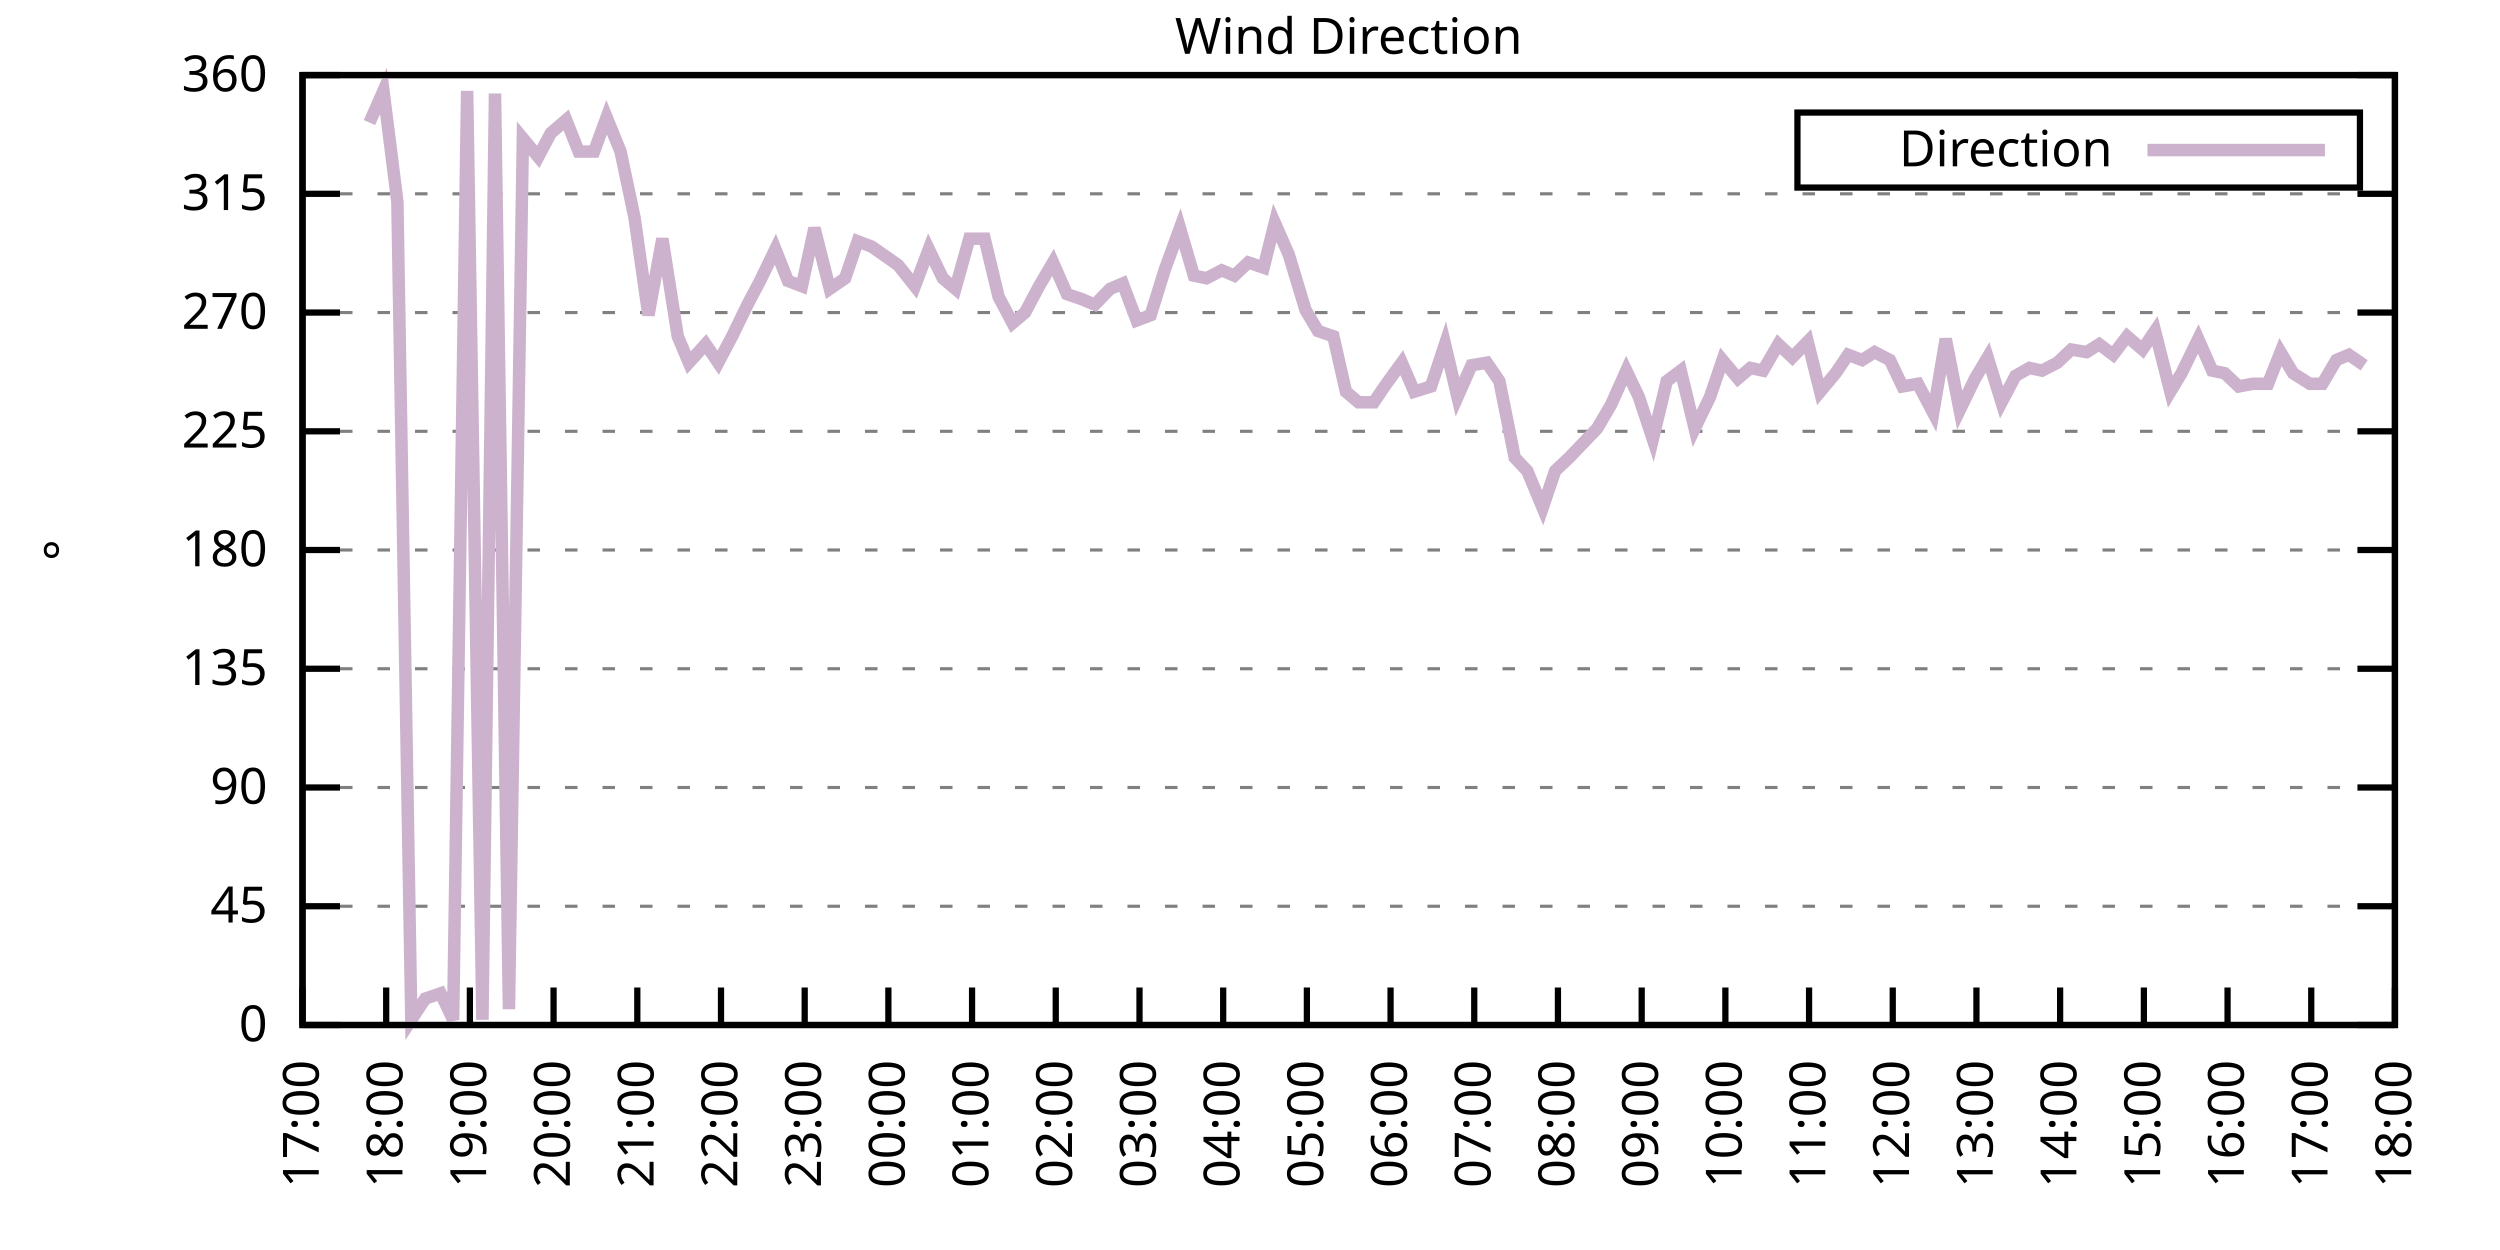
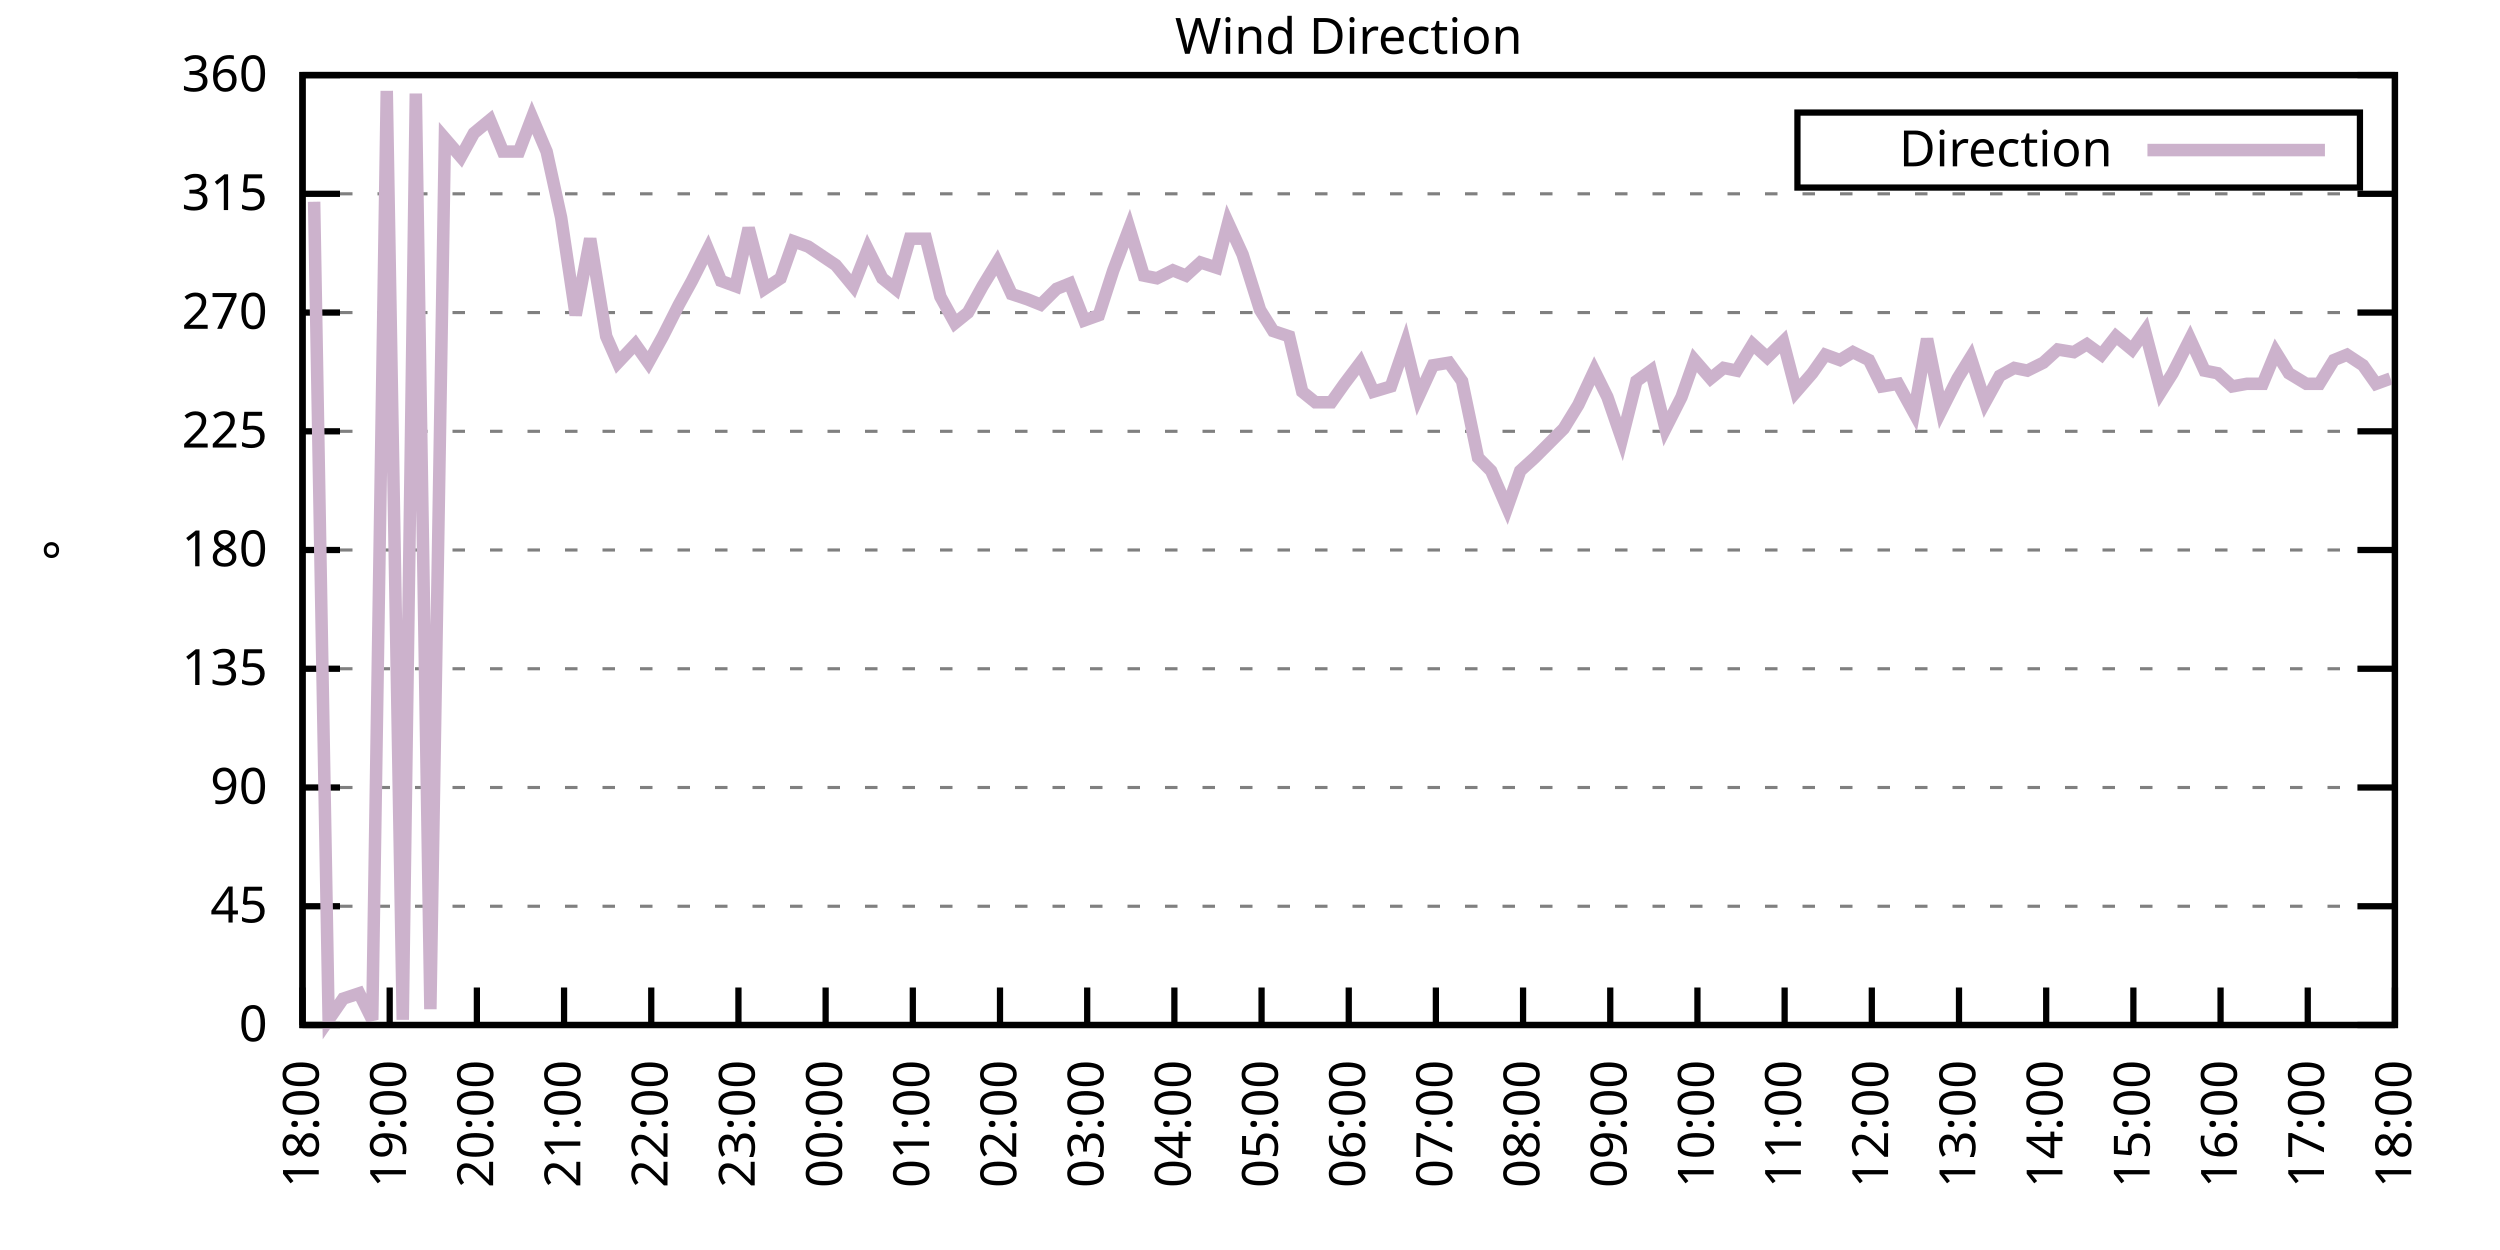
<svg xmlns="http://www.w3.org/2000/svg" xmlns:xlink="http://www.w3.org/1999/xlink" width="400" height="200" viewBox="0 0 400 200">
  <g id="gnuplot_canvas">
    <rect x="0" y="0" width="400" height="200" fill="none" />
    <defs>
      <circle id="gpDot" r="0.5" stroke-width="0.5" stroke="currentColor" />
      <path id="gpPt0" stroke-width="0.333" stroke="currentColor" d="M-1,0 h2 M0,-1 v2" />
      <path id="gpPt1" stroke-width="0.333" stroke="currentColor" d="M-1,-1 L1,1 M1,-1 L-1,1" />
      <path id="gpPt2" stroke-width="0.333" stroke="currentColor" d="M-1,0 L1,0 M0,-1 L0,1 M-1,-1 L1,1 M-1,1 L1,-1" />
      <rect id="gpPt3" stroke-width="0.333" stroke="currentColor" x="-1" y="-1" width="2" height="2" />
      <rect id="gpPt4" stroke-width="0.333" stroke="currentColor" fill="currentColor" x="-1" y="-1" width="2" height="2" />
      <circle id="gpPt5" stroke-width="0.333" stroke="currentColor" cx="0" cy="0" r="1" />
      <use xlink:href="#gpPt5" id="gpPt6" fill="currentColor" stroke="none" />
      <path id="gpPt7" stroke-width="0.333" stroke="currentColor" d="M0,-1.33 L-1.33,0.67 L1.33,0.67 z" />
      <use xlink:href="#gpPt7" id="gpPt8" fill="currentColor" stroke="none" />
      <use xlink:href="#gpPt7" id="gpPt9" stroke="currentColor" transform="rotate(180)" />
      <use xlink:href="#gpPt9" id="gpPt10" fill="currentColor" stroke="none" />
      <use xlink:href="#gpPt3" id="gpPt11" stroke="currentColor" transform="rotate(45)" />
      <use xlink:href="#gpPt11" id="gpPt12" fill="currentColor" stroke="none" />
      <path id="gpPt13" stroke-width="0.333" stroke="currentColor" d="M0,1.330 L1.265,0.411 L0.782,-1.067 L-0.782,-1.076 L-1.265,0.411 z" />
      <use xlink:href="#gpPt13" id="gpPt14" fill="currentColor" stroke="none" />
      <filter id="textbox" filterUnits="objectBoundingBox" x="0" y="0" height="1" width="1">
        <feFlood flood-color="white" flood-opacity="1" result="bgnd" />
        <feComposite in="SourceGraphic" in2="bgnd" operator="atop" />
      </filter>
      <filter id="greybox" filterUnits="objectBoundingBox" x="0" y="0" height="1" width="1">
        <feFlood flood-color="lightgrey" flood-opacity="1" result="grey" />
        <feComposite in="SourceGraphic" in2="grey" operator="atop" />
      </filter>
    </defs>
    <g fill="none" color="white" stroke="currentColor" stroke-width="1.00" stroke-linecap="butt" stroke-linejoin="miter">
</g>
    <g fill="none" color="black" stroke="currentColor" stroke-width="1.00" stroke-linecap="butt" stroke-linejoin="miter">
      <g stroke="none" shape-rendering="crispEdges">
        <polygon fill="rgb(255, 255, 255)" points="48.40,164.00 383.18,164.00 383.18,12.02 48.40,12.02 " />
      </g>
    </g>
    <g fill="none" color="black" stroke="currentColor" stroke-width="1.00" stroke-linecap="butt" stroke-linejoin="miter">
</g>
    <g fill="none" color="black" stroke="black" stroke-width="0.50" stroke-linecap="butt" stroke-linejoin="miter">
</g>
    <g fill="none" color="gray" stroke="currentColor" stroke-width="0.50" stroke-linecap="butt" stroke-linejoin="miter">
      <path stroke="gray" stroke-dasharray="2,4" class="gridline" d="M48.40,164.00 L383.19,164.00  " />
    </g>
    <g fill="none" color="gray" stroke="gray" stroke-width="1.00" stroke-linecap="butt" stroke-linejoin="miter">
</g>
    <g fill="none" color="black" stroke="currentColor" stroke-width="1.00" stroke-linecap="butt" stroke-linejoin="miter">
      <path stroke="black" d="M48.40,164.00 L54.40,164.00 M383.19,164.00 L377.19,164.00  " />
      <g transform="translate(42.80,166.60)" stroke="none" fill="black" font-family="Sans" font-size="8.00" text-anchor="end">
        <text>
          <tspan font-family="Sans"> 0</tspan>
        </text>
      </g>
    </g>
    <g fill="none" color="black" stroke="currentColor" stroke-width="1.00" stroke-linecap="butt" stroke-linejoin="miter">
</g>
    <g fill="none" color="black" stroke="black" stroke-width="0.50" stroke-linecap="butt" stroke-linejoin="miter">
</g>
    <g fill="none" color="gray" stroke="currentColor" stroke-width="0.50" stroke-linecap="butt" stroke-linejoin="miter">
      <path stroke="gray" stroke-dasharray="2,4" class="gridline" d="M48.40,145.00 L383.19,145.00  " />
    </g>
    <g fill="none" color="gray" stroke="gray" stroke-width="1.00" stroke-linecap="butt" stroke-linejoin="miter">
</g>
    <g fill="none" color="black" stroke="currentColor" stroke-width="1.00" stroke-linecap="butt" stroke-linejoin="miter">
      <path stroke="black" d="M48.40,145.00 L54.40,145.00 M383.19,145.00 L377.19,145.00  " />
      <g transform="translate(42.80,147.60)" stroke="none" fill="black" font-family="Sans" font-size="8.00" text-anchor="end">
        <text>
          <tspan font-family="Sans"> 45</tspan>
        </text>
      </g>
    </g>
    <g fill="none" color="black" stroke="currentColor" stroke-width="1.00" stroke-linecap="butt" stroke-linejoin="miter">
</g>
    <g fill="none" color="black" stroke="black" stroke-width="0.50" stroke-linecap="butt" stroke-linejoin="miter">
</g>
    <g fill="none" color="gray" stroke="currentColor" stroke-width="0.50" stroke-linecap="butt" stroke-linejoin="miter">
      <path stroke="gray" stroke-dasharray="2,4" class="gridline" d="M48.40,126.00 L383.19,126.00  " />
    </g>
    <g fill="none" color="gray" stroke="gray" stroke-width="1.00" stroke-linecap="butt" stroke-linejoin="miter">
</g>
    <g fill="none" color="black" stroke="currentColor" stroke-width="1.00" stroke-linecap="butt" stroke-linejoin="miter">
      <path stroke="black" d="M48.40,126.00 L54.40,126.00 M383.19,126.00 L377.19,126.00  " />
      <g transform="translate(42.80,128.60)" stroke="none" fill="black" font-family="Sans" font-size="8.00" text-anchor="end">
        <text>
          <tspan font-family="Sans"> 90</tspan>
        </text>
      </g>
    </g>
    <g fill="none" color="black" stroke="currentColor" stroke-width="1.00" stroke-linecap="butt" stroke-linejoin="miter">
</g>
    <g fill="none" color="black" stroke="black" stroke-width="0.50" stroke-linecap="butt" stroke-linejoin="miter">
</g>
    <g fill="none" color="gray" stroke="currentColor" stroke-width="0.50" stroke-linecap="butt" stroke-linejoin="miter">
      <path stroke="gray" stroke-dasharray="2,4" class="gridline" d="M48.40,107.00 L383.19,107.00  " />
    </g>
    <g fill="none" color="gray" stroke="gray" stroke-width="1.00" stroke-linecap="butt" stroke-linejoin="miter">
</g>
    <g fill="none" color="black" stroke="currentColor" stroke-width="1.00" stroke-linecap="butt" stroke-linejoin="miter">
      <path stroke="black" d="M48.40,107.00 L54.40,107.00 M383.19,107.00 L377.19,107.00  " />
      <g transform="translate(42.80,109.60)" stroke="none" fill="black" font-family="Sans" font-size="8.00" text-anchor="end">
        <text>
          <tspan font-family="Sans"> 135</tspan>
        </text>
      </g>
    </g>
    <g fill="none" color="black" stroke="currentColor" stroke-width="1.00" stroke-linecap="butt" stroke-linejoin="miter">
</g>
    <g fill="none" color="black" stroke="black" stroke-width="0.50" stroke-linecap="butt" stroke-linejoin="miter">
</g>
    <g fill="none" color="gray" stroke="currentColor" stroke-width="0.50" stroke-linecap="butt" stroke-linejoin="miter">
      <path stroke="gray" stroke-dasharray="2,4" class="gridline" d="M48.40,88.00 L383.19,88.00  " />
    </g>
    <g fill="none" color="gray" stroke="gray" stroke-width="1.00" stroke-linecap="butt" stroke-linejoin="miter">
</g>
    <g fill="none" color="black" stroke="currentColor" stroke-width="1.00" stroke-linecap="butt" stroke-linejoin="miter">
      <path stroke="black" d="M48.40,88.00 L54.40,88.00 M383.19,88.00 L377.19,88.00  " />
      <g transform="translate(42.80,90.60)" stroke="none" fill="black" font-family="Sans" font-size="8.00" text-anchor="end">
        <text>
          <tspan font-family="Sans"> 180</tspan>
        </text>
      </g>
    </g>
    <g fill="none" color="black" stroke="currentColor" stroke-width="1.00" stroke-linecap="butt" stroke-linejoin="miter">
</g>
    <g fill="none" color="black" stroke="black" stroke-width="0.50" stroke-linecap="butt" stroke-linejoin="miter">
</g>
    <g fill="none" color="gray" stroke="currentColor" stroke-width="0.50" stroke-linecap="butt" stroke-linejoin="miter">
      <path stroke="gray" stroke-dasharray="2,4" class="gridline" d="M48.40,69.01 L383.19,69.01  " />
    </g>
    <g fill="none" color="gray" stroke="gray" stroke-width="1.00" stroke-linecap="butt" stroke-linejoin="miter">
</g>
    <g fill="none" color="black" stroke="currentColor" stroke-width="1.00" stroke-linecap="butt" stroke-linejoin="miter">
      <path stroke="black" d="M48.40,69.01 L54.40,69.01 M383.19,69.01 L377.19,69.01  " />
      <g transform="translate(42.80,71.61)" stroke="none" fill="black" font-family="Sans" font-size="8.00" text-anchor="end">
        <text>
          <tspan font-family="Sans"> 225</tspan>
        </text>
      </g>
    </g>
    <g fill="none" color="black" stroke="currentColor" stroke-width="1.00" stroke-linecap="butt" stroke-linejoin="miter">
</g>
    <g fill="none" color="black" stroke="black" stroke-width="0.50" stroke-linecap="butt" stroke-linejoin="miter">
</g>
    <g fill="none" color="gray" stroke="currentColor" stroke-width="0.50" stroke-linecap="butt" stroke-linejoin="miter">
      <path stroke="gray" stroke-dasharray="2,4" class="gridline" d="M48.40,50.01 L383.19,50.01  " />
    </g>
    <g fill="none" color="gray" stroke="gray" stroke-width="1.00" stroke-linecap="butt" stroke-linejoin="miter">
</g>
    <g fill="none" color="black" stroke="currentColor" stroke-width="1.00" stroke-linecap="butt" stroke-linejoin="miter">
      <path stroke="black" d="M48.40,50.01 L54.40,50.01 M383.19,50.01 L377.19,50.01  " />
      <g transform="translate(42.80,52.61)" stroke="none" fill="black" font-family="Sans" font-size="8.00" text-anchor="end">
        <text>
          <tspan font-family="Sans"> 270</tspan>
        </text>
      </g>
    </g>
    <g fill="none" color="black" stroke="currentColor" stroke-width="1.00" stroke-linecap="butt" stroke-linejoin="miter">
</g>
    <g fill="none" color="black" stroke="black" stroke-width="0.50" stroke-linecap="butt" stroke-linejoin="miter">
</g>
    <g fill="none" color="gray" stroke="currentColor" stroke-width="0.50" stroke-linecap="butt" stroke-linejoin="miter">
      <path stroke="gray" stroke-dasharray="2,4" class="gridline" d="M48.40,31.01 L383.19,31.01  " />
    </g>
    <g fill="none" color="gray" stroke="gray" stroke-width="1.00" stroke-linecap="butt" stroke-linejoin="miter">
</g>
    <g fill="none" color="black" stroke="currentColor" stroke-width="1.00" stroke-linecap="butt" stroke-linejoin="miter">
      <path stroke="black" d="M48.40,31.01 L54.40,31.01 M383.19,31.01 L377.19,31.01  " />
      <g transform="translate(42.80,33.61)" stroke="none" fill="black" font-family="Sans" font-size="8.00" text-anchor="end">
        <text>
          <tspan font-family="Sans"> 315</tspan>
        </text>
      </g>
    </g>
    <g fill="none" color="black" stroke="currentColor" stroke-width="1.00" stroke-linecap="butt" stroke-linejoin="miter">
</g>
    <g fill="none" color="black" stroke="black" stroke-width="0.50" stroke-linecap="butt" stroke-linejoin="miter">
</g>
    <g fill="none" color="gray" stroke="currentColor" stroke-width="0.50" stroke-linecap="butt" stroke-linejoin="miter">
      <path stroke="gray" stroke-dasharray="2,4" class="gridline" d="M48.40,12.01 L383.19,12.01  " />
    </g>
    <g fill="none" color="gray" stroke="gray" stroke-width="1.00" stroke-linecap="butt" stroke-linejoin="miter">
</g>
    <g fill="none" color="black" stroke="currentColor" stroke-width="1.00" stroke-linecap="butt" stroke-linejoin="miter">
      <path stroke="black" d="M48.40,12.01 L54.40,12.01 M383.19,12.01 L377.19,12.01  " />
      <g transform="translate(42.80,14.61)" stroke="none" fill="black" font-family="Sans" font-size="8.00" text-anchor="end">
        <text>
          <tspan font-family="Sans"> 360</tspan>
        </text>
      </g>
    </g>
    <g fill="none" color="black" stroke="currentColor" stroke-width="1.00" stroke-linecap="butt" stroke-linejoin="miter">
      <path stroke="black" d="M48.40,164.00 L48.40,158.00  " />
      <g transform="translate(51.00,169.60) rotate(270.00)" stroke="none" fill="black" font-family="Sans" font-size="8.00" text-anchor="end">
        <text>
-           <tspan font-family="Sans">17:00</tspan>
-         </text>
-       </g>
-     </g>
-     <g fill="none" color="black" stroke="currentColor" stroke-width="1.00" stroke-linecap="butt" stroke-linejoin="miter">
-       <path stroke="black" d="M61.79,164.00 L61.79,158.00  " />
-       <g transform="translate(64.39,169.60) rotate(270.00)" stroke="none" fill="black" font-family="Sans" font-size="8.00" text-anchor="end">
-         <text>
          <tspan font-family="Sans">18:00</tspan>
        </text>
      </g>
    </g>
    <g fill="none" color="black" stroke="currentColor" stroke-width="1.00" stroke-linecap="butt" stroke-linejoin="miter">
-       <path stroke="black" d="M75.18,164.00 L75.18,158.00  " />
-       <g transform="translate(77.78,169.60) rotate(270.00)" stroke="none" fill="black" font-family="Sans" font-size="8.00" text-anchor="end">
+       <path stroke="black" d="M62.35,164.00 L62.35,158.00  " />
+       <g transform="translate(64.95,169.60) rotate(270.00)" stroke="none" fill="black" font-family="Sans" font-size="8.00" text-anchor="end">
        <text>
          <tspan font-family="Sans">19:00</tspan>
        </text>
      </g>
    </g>
    <g fill="none" color="black" stroke="currentColor" stroke-width="1.00" stroke-linecap="butt" stroke-linejoin="miter">
-       <path stroke="black" d="M88.57,164.00 L88.57,158.00  " />
-       <g transform="translate(91.17,169.60) rotate(270.00)" stroke="none" fill="black" font-family="Sans" font-size="8.00" text-anchor="end">
+       <path stroke="black" d="M76.30,164.00 L76.30,158.00  " />
+       <g transform="translate(78.90,169.60) rotate(270.00)" stroke="none" fill="black" font-family="Sans" font-size="8.00" text-anchor="end">
        <text>
          <tspan font-family="Sans">20:00</tspan>
        </text>
      </g>
    </g>
    <g fill="none" color="black" stroke="currentColor" stroke-width="1.00" stroke-linecap="butt" stroke-linejoin="miter">
-       <path stroke="black" d="M101.97,164.00 L101.97,158.00  " />
-       <g transform="translate(104.57,169.60) rotate(270.00)" stroke="none" fill="black" font-family="Sans" font-size="8.00" text-anchor="end">
+       <path stroke="black" d="M90.25,164.00 L90.25,158.00  " />
+       <g transform="translate(92.85,169.60) rotate(270.00)" stroke="none" fill="black" font-family="Sans" font-size="8.00" text-anchor="end">
        <text>
          <tspan font-family="Sans">21:00</tspan>
        </text>
      </g>
    </g>
    <g fill="none" color="black" stroke="currentColor" stroke-width="1.00" stroke-linecap="butt" stroke-linejoin="miter">
-       <path stroke="black" d="M115.36,164.00 L115.36,158.00  " />
-       <g transform="translate(117.96,169.60) rotate(270.00)" stroke="none" fill="black" font-family="Sans" font-size="8.00" text-anchor="end">
+       <path stroke="black" d="M104.20,164.00 L104.20,158.00  " />
+       <g transform="translate(106.80,169.60) rotate(270.00)" stroke="none" fill="black" font-family="Sans" font-size="8.00" text-anchor="end">
        <text>
          <tspan font-family="Sans">22:00</tspan>
        </text>
      </g>
    </g>
    <g fill="none" color="black" stroke="currentColor" stroke-width="1.00" stroke-linecap="butt" stroke-linejoin="miter">
-       <path stroke="black" d="M128.75,164.00 L128.75,158.00  " />
-       <g transform="translate(131.35,169.60) rotate(270.00)" stroke="none" fill="black" font-family="Sans" font-size="8.00" text-anchor="end">
+       <path stroke="black" d="M118.15,164.00 L118.15,158.00  " />
+       <g transform="translate(120.75,169.60) rotate(270.00)" stroke="none" fill="black" font-family="Sans" font-size="8.00" text-anchor="end">
        <text>
          <tspan font-family="Sans">23:00</tspan>
        </text>
      </g>
    </g>
    <g fill="none" color="black" stroke="currentColor" stroke-width="1.00" stroke-linecap="butt" stroke-linejoin="miter">
-       <path stroke="black" d="M142.14,164.00 L142.14,158.00  " />
-       <g transform="translate(144.74,169.60) rotate(270.00)" stroke="none" fill="black" font-family="Sans" font-size="8.00" text-anchor="end">
+       <path stroke="black" d="M132.10,164.00 L132.10,158.00  " />
+       <g transform="translate(134.70,169.60) rotate(270.00)" stroke="none" fill="black" font-family="Sans" font-size="8.00" text-anchor="end">
        <text>
          <tspan font-family="Sans">00:00</tspan>
        </text>
      </g>
    </g>
    <g fill="none" color="black" stroke="currentColor" stroke-width="1.00" stroke-linecap="butt" stroke-linejoin="miter">
-       <path stroke="black" d="M155.53,164.00 L155.53,158.00  " />
-       <g transform="translate(158.13,169.60) rotate(270.00)" stroke="none" fill="black" font-family="Sans" font-size="8.00" text-anchor="end">
+       <path stroke="black" d="M146.05,164.00 L146.05,158.00  " />
+       <g transform="translate(148.65,169.60) rotate(270.00)" stroke="none" fill="black" font-family="Sans" font-size="8.00" text-anchor="end">
        <text>
          <tspan font-family="Sans">01:00</tspan>
        </text>
      </g>
    </g>
    <g fill="none" color="black" stroke="currentColor" stroke-width="1.00" stroke-linecap="butt" stroke-linejoin="miter">
-       <path stroke="black" d="M168.92,164.00 L168.92,158.00  " />
-       <g transform="translate(171.52,169.60) rotate(270.00)" stroke="none" fill="black" font-family="Sans" font-size="8.00" text-anchor="end">
+       <path stroke="black" d="M160.00,164.00 L160.00,158.00  " />
+       <g transform="translate(162.60,169.60) rotate(270.00)" stroke="none" fill="black" font-family="Sans" font-size="8.00" text-anchor="end">
        <text>
          <tspan font-family="Sans">02:00</tspan>
        </text>
      </g>
    </g>
    <g fill="none" color="black" stroke="currentColor" stroke-width="1.00" stroke-linecap="butt" stroke-linejoin="miter">
-       <path stroke="black" d="M182.32,164.00 L182.32,158.00  " />
-       <g transform="translate(184.92,169.60) rotate(270.00)" stroke="none" fill="black" font-family="Sans" font-size="8.00" text-anchor="end">
+       <path stroke="black" d="M173.95,164.00 L173.95,158.00  " />
+       <g transform="translate(176.55,169.60) rotate(270.00)" stroke="none" fill="black" font-family="Sans" font-size="8.00" text-anchor="end">
        <text>
          <tspan font-family="Sans">03:00</tspan>
        </text>
      </g>
    </g>
    <g fill="none" color="black" stroke="currentColor" stroke-width="1.00" stroke-linecap="butt" stroke-linejoin="miter">
-       <path stroke="black" d="M195.71,164.00 L195.71,158.00  " />
-       <g transform="translate(198.31,169.60) rotate(270.00)" stroke="none" fill="black" font-family="Sans" font-size="8.00" text-anchor="end">
+       <path stroke="black" d="M187.90,164.00 L187.90,158.00  " />
+       <g transform="translate(190.50,169.60) rotate(270.00)" stroke="none" fill="black" font-family="Sans" font-size="8.00" text-anchor="end">
        <text>
          <tspan font-family="Sans">04:00</tspan>
        </text>
      </g>
    </g>
    <g fill="none" color="black" stroke="currentColor" stroke-width="1.00" stroke-linecap="butt" stroke-linejoin="miter">
-       <path stroke="black" d="M209.10,164.00 L209.10,158.00  " />
-       <g transform="translate(211.70,169.60) rotate(270.00)" stroke="none" fill="black" font-family="Sans" font-size="8.00" text-anchor="end">
+       <path stroke="black" d="M201.85,164.00 L201.85,158.00  " />
+       <g transform="translate(204.45,169.60) rotate(270.00)" stroke="none" fill="black" font-family="Sans" font-size="8.00" text-anchor="end">
        <text>
          <tspan font-family="Sans">05:00</tspan>
        </text>
      </g>
    </g>
    <g fill="none" color="black" stroke="currentColor" stroke-width="1.00" stroke-linecap="butt" stroke-linejoin="miter">
-       <path stroke="black" d="M222.49,164.00 L222.49,158.00  " />
-       <g transform="translate(225.09,169.60) rotate(270.00)" stroke="none" fill="black" font-family="Sans" font-size="8.00" text-anchor="end">
+       <path stroke="black" d="M215.80,164.00 L215.80,158.00  " />
+       <g transform="translate(218.40,169.60) rotate(270.00)" stroke="none" fill="black" font-family="Sans" font-size="8.00" text-anchor="end">
        <text>
          <tspan font-family="Sans">06:00</tspan>
        </text>
      </g>
    </g>
    <g fill="none" color="black" stroke="currentColor" stroke-width="1.00" stroke-linecap="butt" stroke-linejoin="miter">
-       <path stroke="black" d="M235.88,164.00 L235.88,158.00  " />
-       <g transform="translate(238.48,169.60) rotate(270.00)" stroke="none" fill="black" font-family="Sans" font-size="8.00" text-anchor="end">
+       <path stroke="black" d="M229.74,164.00 L229.74,158.00  " />
+       <g transform="translate(232.34,169.60) rotate(270.00)" stroke="none" fill="black" font-family="Sans" font-size="8.00" text-anchor="end">
        <text>
          <tspan font-family="Sans">07:00</tspan>
        </text>
      </g>
    </g>
    <g fill="none" color="black" stroke="currentColor" stroke-width="1.00" stroke-linecap="butt" stroke-linejoin="miter">
-       <path stroke="black" d="M249.27,164.00 L249.27,158.00  " />
-       <g transform="translate(251.87,169.60) rotate(270.00)" stroke="none" fill="black" font-family="Sans" font-size="8.00" text-anchor="end">
+       <path stroke="black" d="M243.69,164.00 L243.69,158.00  " />
+       <g transform="translate(246.29,169.60) rotate(270.00)" stroke="none" fill="black" font-family="Sans" font-size="8.00" text-anchor="end">
        <text>
          <tspan font-family="Sans">08:00</tspan>
        </text>
      </g>
    </g>
    <g fill="none" color="black" stroke="currentColor" stroke-width="1.00" stroke-linecap="butt" stroke-linejoin="miter">
-       <path stroke="black" d="M262.67,164.00 L262.67,158.00  " />
-       <g transform="translate(265.27,169.60) rotate(270.00)" stroke="none" fill="black" font-family="Sans" font-size="8.00" text-anchor="end">
+       <path stroke="black" d="M257.64,164.00 L257.64,158.00  " />
+       <g transform="translate(260.24,169.60) rotate(270.00)" stroke="none" fill="black" font-family="Sans" font-size="8.00" text-anchor="end">
        <text>
          <tspan font-family="Sans">09:00</tspan>
        </text>
      </g>
    </g>
    <g fill="none" color="black" stroke="currentColor" stroke-width="1.00" stroke-linecap="butt" stroke-linejoin="miter">
-       <path stroke="black" d="M276.06,164.00 L276.06,158.00  " />
-       <g transform="translate(278.66,169.60) rotate(270.00)" stroke="none" fill="black" font-family="Sans" font-size="8.00" text-anchor="end">
+       <path stroke="black" d="M271.59,164.00 L271.59,158.00  " />
+       <g transform="translate(274.19,169.60) rotate(270.00)" stroke="none" fill="black" font-family="Sans" font-size="8.00" text-anchor="end">
        <text>
          <tspan font-family="Sans">10:00</tspan>
        </text>
      </g>
    </g>
    <g fill="none" color="black" stroke="currentColor" stroke-width="1.00" stroke-linecap="butt" stroke-linejoin="miter">
-       <path stroke="black" d="M289.45,164.00 L289.45,158.00  " />
-       <g transform="translate(292.05,169.60) rotate(270.00)" stroke="none" fill="black" font-family="Sans" font-size="8.00" text-anchor="end">
+       <path stroke="black" d="M285.54,164.00 L285.54,158.00  " />
+       <g transform="translate(288.14,169.60) rotate(270.00)" stroke="none" fill="black" font-family="Sans" font-size="8.00" text-anchor="end">
        <text>
          <tspan font-family="Sans">11:00</tspan>
        </text>
      </g>
    </g>
    <g fill="none" color="black" stroke="currentColor" stroke-width="1.00" stroke-linecap="butt" stroke-linejoin="miter">
-       <path stroke="black" d="M302.84,164.00 L302.84,158.00  " />
-       <g transform="translate(305.44,169.60) rotate(270.00)" stroke="none" fill="black" font-family="Sans" font-size="8.00" text-anchor="end">
+       <path stroke="black" d="M299.49,164.00 L299.49,158.00  " />
+       <g transform="translate(302.09,169.60) rotate(270.00)" stroke="none" fill="black" font-family="Sans" font-size="8.00" text-anchor="end">
        <text>
          <tspan font-family="Sans">12:00</tspan>
        </text>
      </g>
    </g>
    <g fill="none" color="black" stroke="currentColor" stroke-width="1.00" stroke-linecap="butt" stroke-linejoin="miter">
-       <path stroke="black" d="M316.23,164.00 L316.23,158.00  " />
-       <g transform="translate(318.83,169.60) rotate(270.00)" stroke="none" fill="black" font-family="Sans" font-size="8.00" text-anchor="end">
+       <path stroke="black" d="M313.44,164.00 L313.44,158.00  " />
+       <g transform="translate(316.04,169.60) rotate(270.00)" stroke="none" fill="black" font-family="Sans" font-size="8.00" text-anchor="end">
        <text>
          <tspan font-family="Sans">13:00</tspan>
        </text>
      </g>
    </g>
    <g fill="none" color="black" stroke="currentColor" stroke-width="1.00" stroke-linecap="butt" stroke-linejoin="miter">
-       <path stroke="black" d="M329.62,164.00 L329.62,158.00  " />
-       <g transform="translate(332.22,169.60) rotate(270.00)" stroke="none" fill="black" font-family="Sans" font-size="8.00" text-anchor="end">
+       <path stroke="black" d="M327.39,164.00 L327.39,158.00  " />
+       <g transform="translate(329.99,169.60) rotate(270.00)" stroke="none" fill="black" font-family="Sans" font-size="8.00" text-anchor="end">
        <text>
          <tspan font-family="Sans">14:00</tspan>
        </text>
      </g>
    </g>
    <g fill="none" color="black" stroke="currentColor" stroke-width="1.00" stroke-linecap="butt" stroke-linejoin="miter">
-       <path stroke="black" d="M343.02,164.00 L343.02,158.00  " />
-       <g transform="translate(345.62,169.60) rotate(270.00)" stroke="none" fill="black" font-family="Sans" font-size="8.00" text-anchor="end">
+       <path stroke="black" d="M341.34,164.00 L341.34,158.00  " />
+       <g transform="translate(343.94,169.60) rotate(270.00)" stroke="none" fill="black" font-family="Sans" font-size="8.00" text-anchor="end">
        <text>
          <tspan font-family="Sans">15:00</tspan>
        </text>
      </g>
    </g>
    <g fill="none" color="black" stroke="currentColor" stroke-width="1.00" stroke-linecap="butt" stroke-linejoin="miter">
-       <path stroke="black" d="M356.41,164.00 L356.41,158.00  " />
-       <g transform="translate(359.01,169.60) rotate(270.00)" stroke="none" fill="black" font-family="Sans" font-size="8.00" text-anchor="end">
+       <path stroke="black" d="M355.29,164.00 L355.29,158.00  " />
+       <g transform="translate(357.89,169.60) rotate(270.00)" stroke="none" fill="black" font-family="Sans" font-size="8.00" text-anchor="end">
        <text>
          <tspan font-family="Sans">16:00</tspan>
        </text>
      </g>
    </g>
    <g fill="none" color="black" stroke="currentColor" stroke-width="1.00" stroke-linecap="butt" stroke-linejoin="miter">
-       <path stroke="black" d="M369.80,164.00 L369.80,158.00  " />
-       <g transform="translate(372.40,169.60) rotate(270.00)" stroke="none" fill="black" font-family="Sans" font-size="8.00" text-anchor="end">
+       <path stroke="black" d="M369.24,164.00 L369.24,158.00  " />
+       <g transform="translate(371.84,169.60) rotate(270.00)" stroke="none" fill="black" font-family="Sans" font-size="8.00" text-anchor="end">
        <text>
          <tspan font-family="Sans">17:00</tspan>
        </text>
      </g>
    </g>
    <g fill="none" color="black" stroke="currentColor" stroke-width="1.00" stroke-linecap="butt" stroke-linejoin="miter">
      <path stroke="black" d="M383.19,164.00 L383.19,158.00  " />
      <g transform="translate(385.79,169.60) rotate(270.00)" stroke="none" fill="black" font-family="Sans" font-size="8.00" text-anchor="end">
        <text>
          <tspan font-family="Sans">18:00</tspan>
        </text>
      </g>
    </g>
    <g fill="none" color="black" stroke="currentColor" stroke-width="1.00" stroke-linecap="butt" stroke-linejoin="miter">
</g>
    <g fill="none" color="black" stroke="currentColor" stroke-width="1.00" stroke-linecap="butt" stroke-linejoin="miter">
      <path stroke="black" d="M48.40,12.01 L48.40,164.00 L383.19,164.00 L383.19,12.01 L48.40,12.01 Z  " />
    </g>
    <g fill="none" color="black" stroke="currentColor" stroke-width="1.00" stroke-linecap="butt" stroke-linejoin="miter">
</g>
    <g fill="none" color="black" stroke="currentColor" stroke-width="1.00" stroke-linecap="butt" stroke-linejoin="miter">
      <path stroke="black" d="M287.59,30.01 L287.59,18.01 L377.59,18.01 L377.59,30.01 L287.59,30.01 Z  " />
    </g>
    <g id="Wind_direction_plot_1">
      <g fill="none" color="white" stroke="black" stroke-width="2.00" stroke-linecap="butt" stroke-linejoin="miter">
</g>
      <g fill="none" color="black" stroke="currentColor" stroke-width="2.00" stroke-linecap="butt" stroke-linejoin="miter">
        <g transform="translate(337.99,26.61)" stroke="none" fill="black" font-family="Sans" font-size="8.00" text-anchor="end">
          <text>
            <tspan font-family="Sans">Direction</tspan>
          </text>
        </g>
      </g>
      <g fill="none" color="black" stroke="currentColor" stroke-width="2.00" stroke-linecap="butt" stroke-linejoin="miter">
-         <path stroke="rgb(204, 178, 204)" d="M343.59,24.01 L371.99,24.01 M59.11,19.61 L61.35,14.54 L63.58,32.28 L65.81,163.16 L68.04,159.78 L70.50,158.93   L72.50,163.16 L74.74,14.54 L77.19,163.16 L79.20,14.97 L81.43,161.47 L83.66,22.14 L86.12,25.10 L88.13,21.30   L90.58,19.19 L92.59,24.25 L95.05,24.25 L97.06,18.77 L99.29,24.25 L101.52,34.81 L103.75,50.43 L105.98,38.19   L108.44,53.81 L110.22,58.03 L112.90,55.07 L114.91,58.03 L117.14,53.81 L119.60,48.74 L121.61,44.94 L124.06,39.87   L126.07,44.94 L128.30,45.79 L130.31,36.50 L132.77,46.21 L135.22,44.52 L137.23,38.61 L139.46,39.45 L143.70,42.41   L146.38,45.79 L148.61,39.87 L150.85,44.52 L152.85,46.21 L155.09,38.19 L157.54,38.19 L159.77,47.47 L162.01,51.70   L164.01,50.01 L166.25,45.79 L168.48,41.99 L170.71,47.05 L173.17,47.90 L175.17,48.74 L177.63,46.21 L179.64,45.36   L181.87,51.27 L184.10,50.43 L186.33,43.25 L188.79,36.50 L191.02,44.10 L193.03,44.52 L195.48,43.25 L197.49,44.10   L199.73,41.99 L202.18,42.83 L203.97,35.65 L206.20,40.72 L208.88,49.59 L210.88,52.96 L213.34,53.81 L215.35,62.67   L217.36,64.36 L219.81,64.36 L221.82,61.41 L224.28,58.03 L226.29,62.67 L228.96,61.83 L231.20,55.07 L233.20,63.52   L235.44,58.45 L237.89,58.03 L239.90,60.98 L242.36,73.23 L244.36,75.34 L246.82,81.25 L248.83,75.34 L251.06,73.23   L255.52,68.58 L257.76,64.78 L260.21,59.30 L262.22,63.52 L264.45,70.27 L266.68,60.98 L268.92,59.30 L271.15,68.58   L273.60,63.52 L275.61,57.61 L278.07,60.56 L280.07,58.87 L282.08,59.30 L284.54,55.07 L286.77,57.18 L289.23,54.65   L291.23,62.67 L293.69,59.72 L295.70,56.76 L297.93,57.61 L299.94,56.34 L302.39,57.61 L304.40,61.83 L306.86,61.41   L309.31,66.05 L311.32,54.23 L313.55,65.63 L316.01,60.56 L318.02,57.18 L320.25,64.36 L322.48,60.14 L324.71,58.87   L326.72,59.30 L329.18,58.03 L331.41,55.92 L333.86,56.34 L335.87,55.07 L338.10,56.76 L340.34,53.81 L342.79,55.92   L344.80,52.96 L347.26,62.67 L349.04,59.72 L351.72,54.23 L353.95,59.30 L355.96,59.72 L358.19,61.83 L360.42,61.41   L362.88,61.41 L364.89,56.34 L366.90,59.72 L369.58,61.41 L371.58,61.41 L373.82,57.61 L375.82,56.76 L378.28,58.45    " />
+         <path stroke="rgb(204, 178, 204)" d="M343.59,24.01 L371.99,24.01 M50.26,32.28 L52.58,163.16 L54.91,159.78 L57.47,158.93 L59.56,163.16 L61.88,14.54   L64.44,163.16 L66.53,14.97 L68.86,161.47 L71.18,22.14 L73.74,25.10 L75.83,21.30 L78.39,19.19 L80.48,24.25   L83.04,24.25 L85.13,18.77 L87.46,24.25 L89.78,34.81 L92.11,50.43 L94.43,38.19 L96.99,53.81 L98.85,58.03   L101.64,55.07 L103.73,58.03 L106.06,53.81 L108.62,48.74 L110.71,44.94 L113.27,39.87 L115.36,44.94 L117.68,45.79   L119.78,36.50 L122.33,46.21 L124.89,44.52 L126.98,38.61 L129.31,39.45 L133.72,42.41 L136.51,45.79 L138.84,39.87   L141.16,44.52 L143.26,46.21 L145.58,38.19 L148.14,38.19 L150.46,47.47 L152.79,51.70 L154.88,50.01 L157.21,45.79   L159.53,41.99 L161.86,47.05 L164.41,47.90 L166.51,48.74 L169.06,46.21 L171.16,45.36 L173.48,51.27 L175.81,50.43   L178.13,43.25 L180.69,36.50 L183.01,44.10 L185.11,44.52 L187.66,43.25 L189.76,44.10 L192.08,41.99 L194.64,42.83   L196.50,35.65 L198.82,40.72 L201.61,49.59 L203.71,52.96 L206.26,53.81 L208.36,62.67 L210.45,64.36 L213.01,64.36   L215.10,61.41 L217.65,58.03 L219.75,62.67 L222.54,61.83 L224.86,55.07 L226.95,63.52 L229.28,58.45 L231.84,58.03   L233.93,60.98 L236.49,73.23 L238.58,75.34 L241.14,81.25 L243.23,75.34 L245.55,73.23 L250.20,68.58 L252.53,64.78   L255.09,59.30 L257.18,63.52 L259.50,70.27 L261.83,60.98 L264.15,59.30 L266.48,68.58 L269.04,63.52 L271.13,57.61   L273.69,60.56 L275.78,58.87 L277.87,59.30 L280.43,55.07 L282.75,57.18 L285.31,54.65 L287.40,62.67 L289.96,59.72   L292.05,56.76 L294.38,57.61 L296.47,56.34 L299.03,57.61 L301.12,61.83 L303.68,61.41 L306.23,66.05 L308.33,54.23   L310.65,65.63 L313.21,60.56 L315.30,57.18 L317.63,64.36 L319.95,60.14 L322.28,58.87 L324.37,59.30 L326.93,58.03   L329.25,55.92 L331.81,56.34 L333.90,55.07 L336.23,56.76 L338.55,53.81 L341.11,55.92 L343.20,52.96 L345.76,62.67   L347.62,59.72 L350.41,54.23 L352.73,59.30 L354.83,59.72 L357.15,61.83 L359.48,61.41 L362.03,61.41 L364.13,56.34   L366.22,59.72 L369.01,61.41 L371.10,61.41 L373.43,57.61 L375.52,56.76 L378.08,58.45 L380.17,61.41 L382.49,60.56    " />
      </g>
    </g>
    <g fill="none" color="black" stroke="currentColor" stroke-width="2.00" stroke-linecap="butt" stroke-linejoin="miter">
</g>
    <g fill="none" color="black" stroke="black" stroke-width="1.00" stroke-linecap="butt" stroke-linejoin="miter">
</g>
    <g fill="none" color="black" stroke="currentColor" stroke-width="1.00" stroke-linecap="butt" stroke-linejoin="miter">
      <path stroke="black" d="M48.40,12.01 L48.40,164.00 L383.19,164.00 L383.19,12.01 L48.40,12.01 Z  " />
      <g transform="translate(12.80,88.01) rotate(270.00)" stroke="none" fill="black" font-family="Sans" font-size="8.00" text-anchor="middle">
        <text>
          <tspan font-family="Sans">°</tspan>
        </text>
      </g>
    </g>
    <g fill="none" color="black" stroke="currentColor" stroke-width="1.00" stroke-linecap="butt" stroke-linejoin="miter">
</g>
    <g fill="none" color="black" stroke="currentColor" stroke-width="1.00" stroke-linecap="butt" stroke-linejoin="miter">
      <g transform="translate(215.79,8.61)" stroke="none" fill="black" font-family="Sans" font-size="8.00" text-anchor="middle">
        <text>
          <tspan font-family="Sans">Wind Direction</tspan>
        </text>
      </g>
    </g>
    <g fill="none" color="black" stroke="currentColor" stroke-width="1.00" stroke-linecap="butt" stroke-linejoin="miter">
</g>
  </g>
</svg>
